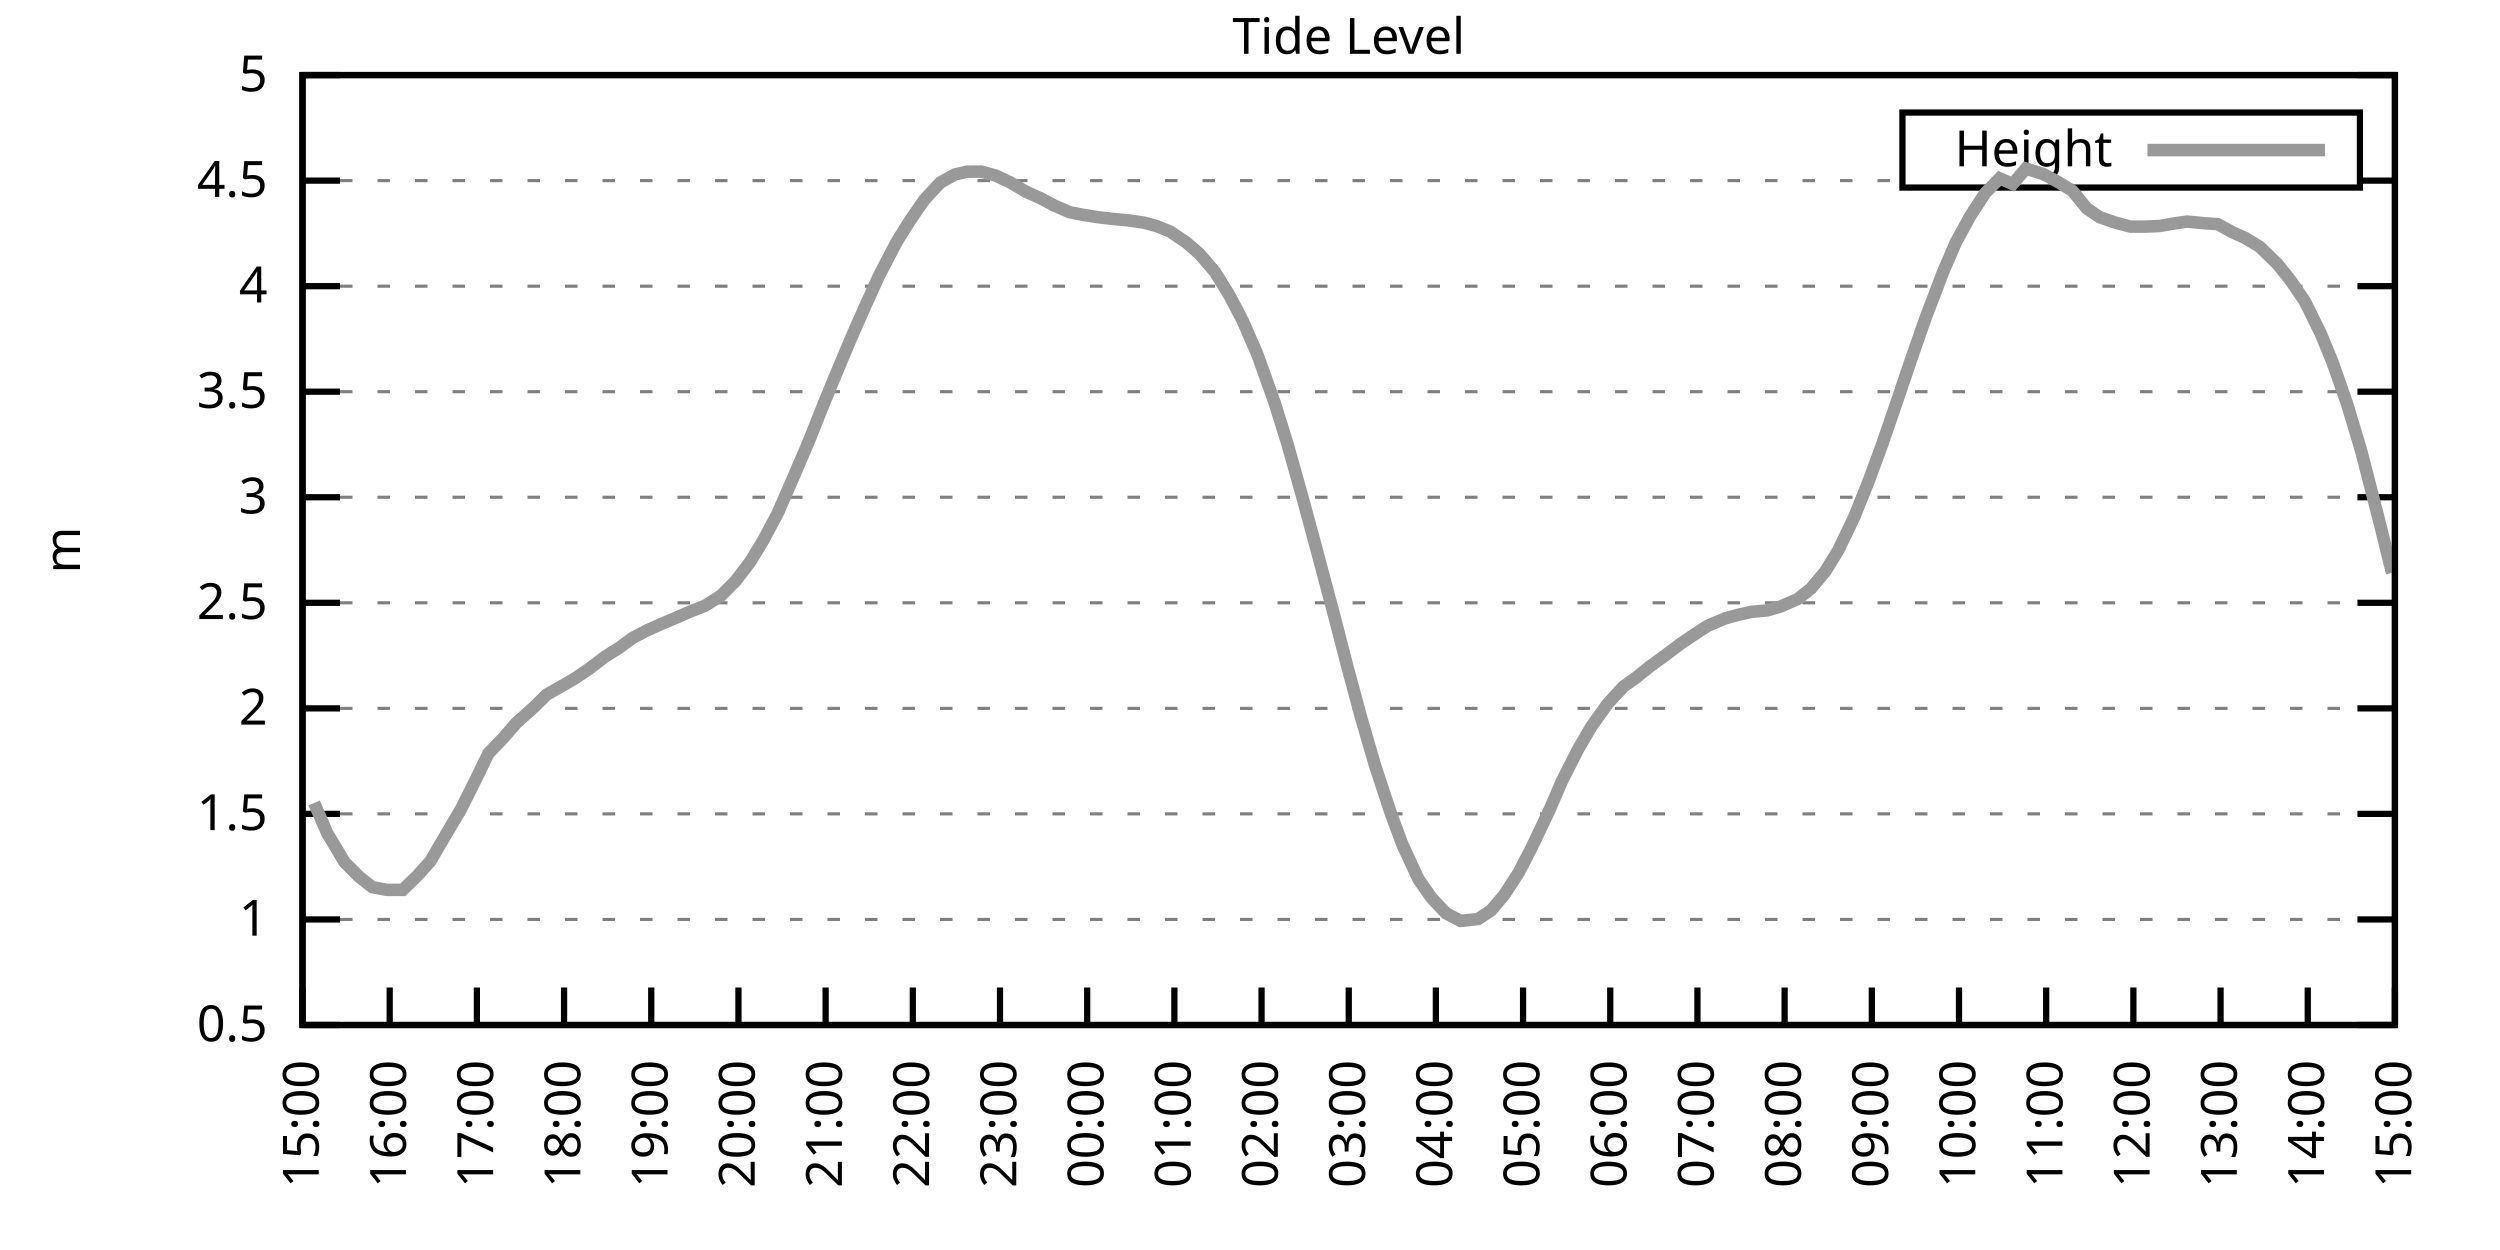
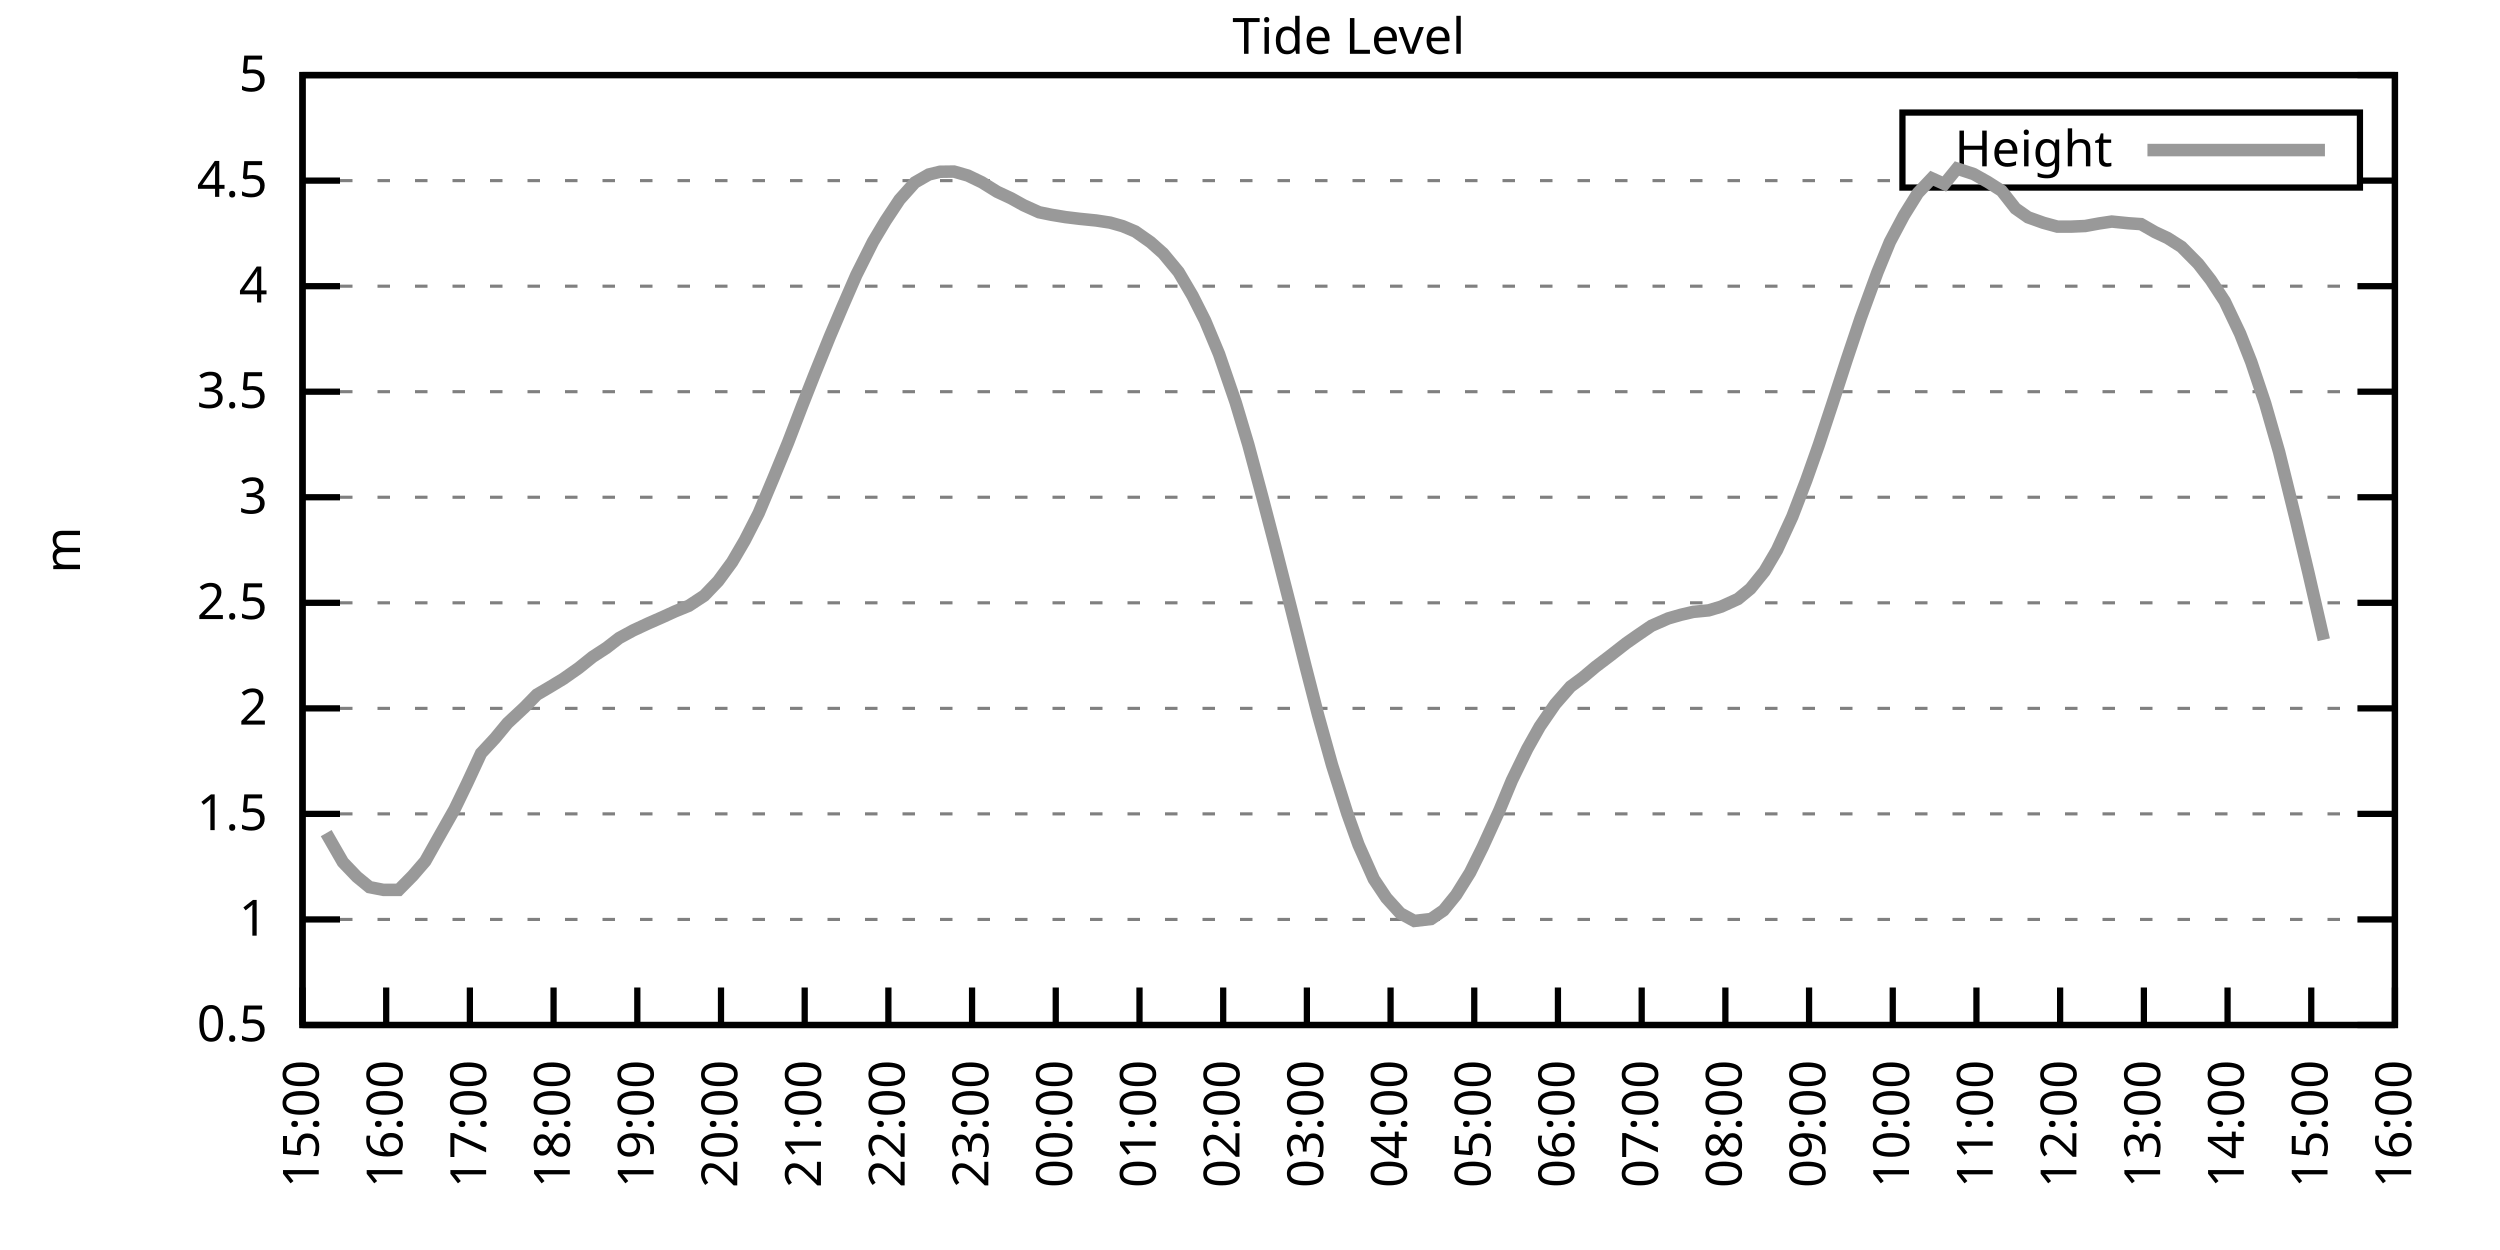
<svg xmlns="http://www.w3.org/2000/svg" xmlns:xlink="http://www.w3.org/1999/xlink" width="400" height="200" viewBox="0 0 400 200">
  <g id="gnuplot_canvas">
    <rect x="0" y="0" width="400" height="200" fill="none" />
    <defs>
      <circle id="gpDot" r="0.5" stroke-width="0.5" stroke="currentColor" />
      <path id="gpPt0" stroke-width="0.333" stroke="currentColor" d="M-1,0 h2 M0,-1 v2" />
      <path id="gpPt1" stroke-width="0.333" stroke="currentColor" d="M-1,-1 L1,1 M1,-1 L-1,1" />
      <path id="gpPt2" stroke-width="0.333" stroke="currentColor" d="M-1,0 L1,0 M0,-1 L0,1 M-1,-1 L1,1 M-1,1 L1,-1" />
      <rect id="gpPt3" stroke-width="0.333" stroke="currentColor" x="-1" y="-1" width="2" height="2" />
      <rect id="gpPt4" stroke-width="0.333" stroke="currentColor" fill="currentColor" x="-1" y="-1" width="2" height="2" />
      <circle id="gpPt5" stroke-width="0.333" stroke="currentColor" cx="0" cy="0" r="1" />
      <use xlink:href="#gpPt5" id="gpPt6" fill="currentColor" stroke="none" />
      <path id="gpPt7" stroke-width="0.333" stroke="currentColor" d="M0,-1.33 L-1.33,0.67 L1.33,0.67 z" />
      <use xlink:href="#gpPt7" id="gpPt8" fill="currentColor" stroke="none" />
      <use xlink:href="#gpPt7" id="gpPt9" stroke="currentColor" transform="rotate(180)" />
      <use xlink:href="#gpPt9" id="gpPt10" fill="currentColor" stroke="none" />
      <use xlink:href="#gpPt3" id="gpPt11" stroke="currentColor" transform="rotate(45)" />
      <use xlink:href="#gpPt11" id="gpPt12" fill="currentColor" stroke="none" />
      <path id="gpPt13" stroke-width="0.333" stroke="currentColor" d="M0,1.330 L1.265,0.411 L0.782,-1.067 L-0.782,-1.076 L-1.265,0.411 z" />
      <use xlink:href="#gpPt13" id="gpPt14" fill="currentColor" stroke="none" />
      <filter id="textbox" filterUnits="objectBoundingBox" x="0" y="0" height="1" width="1">
        <feFlood flood-color="white" flood-opacity="1" result="bgnd" />
        <feComposite in="SourceGraphic" in2="bgnd" operator="atop" />
      </filter>
      <filter id="greybox" filterUnits="objectBoundingBox" x="0" y="0" height="1" width="1">
        <feFlood flood-color="lightgrey" flood-opacity="1" result="grey" />
        <feComposite in="SourceGraphic" in2="grey" operator="atop" />
      </filter>
    </defs>
    <g fill="none" color="white" stroke="currentColor" stroke-width="1.00" stroke-linecap="butt" stroke-linejoin="miter">
</g>
    <g fill="none" color="black" stroke="currentColor" stroke-width="1.00" stroke-linecap="butt" stroke-linejoin="miter">
      <g stroke="none" shape-rendering="crispEdges">
        <polygon fill="rgb(255, 255, 255)" points="48.40,164.00 383.18,164.00 383.18,12.02 48.40,12.02 " />
      </g>
    </g>
    <g fill="none" color="black" stroke="currentColor" stroke-width="1.00" stroke-linecap="butt" stroke-linejoin="miter">
</g>
    <g fill="none" color="black" stroke="black" stroke-width="0.50" stroke-linecap="butt" stroke-linejoin="miter">
</g>
    <g fill="none" color="gray" stroke="currentColor" stroke-width="0.50" stroke-linecap="butt" stroke-linejoin="miter">
      <path stroke="gray" stroke-dasharray="2,4" class="gridline" d="M48.40,164.00 L383.19,164.00  " />
    </g>
    <g fill="none" color="gray" stroke="gray" stroke-width="1.00" stroke-linecap="butt" stroke-linejoin="miter">
</g>
    <g fill="none" color="black" stroke="currentColor" stroke-width="1.00" stroke-linecap="butt" stroke-linejoin="miter">
      <path stroke="black" d="M48.40,164.00 L54.40,164.00 M383.19,164.00 L377.19,164.00  " />
      <g transform="translate(42.80,166.60)" stroke="none" fill="black" font-family="Sans" font-size="8.00" text-anchor="end">
        <text>
          <tspan font-family="Sans"> 0.5</tspan>
        </text>
      </g>
    </g>
    <g fill="none" color="black" stroke="currentColor" stroke-width="1.00" stroke-linecap="butt" stroke-linejoin="miter">
</g>
    <g fill="none" color="black" stroke="black" stroke-width="0.50" stroke-linecap="butt" stroke-linejoin="miter">
</g>
    <g fill="none" color="gray" stroke="currentColor" stroke-width="0.50" stroke-linecap="butt" stroke-linejoin="miter">
      <path stroke="gray" stroke-dasharray="2,4" class="gridline" d="M48.40,147.11 L383.19,147.11  " />
    </g>
    <g fill="none" color="gray" stroke="gray" stroke-width="1.00" stroke-linecap="butt" stroke-linejoin="miter">
</g>
    <g fill="none" color="black" stroke="currentColor" stroke-width="1.00" stroke-linecap="butt" stroke-linejoin="miter">
      <path stroke="black" d="M48.40,147.11 L54.40,147.11 M383.19,147.11 L377.19,147.11  " />
      <g transform="translate(42.80,149.71)" stroke="none" fill="black" font-family="Sans" font-size="8.00" text-anchor="end">
        <text>
          <tspan font-family="Sans"> 1</tspan>
        </text>
      </g>
    </g>
    <g fill="none" color="black" stroke="currentColor" stroke-width="1.00" stroke-linecap="butt" stroke-linejoin="miter">
</g>
    <g fill="none" color="black" stroke="black" stroke-width="0.50" stroke-linecap="butt" stroke-linejoin="miter">
</g>
    <g fill="none" color="gray" stroke="currentColor" stroke-width="0.50" stroke-linecap="butt" stroke-linejoin="miter">
      <path stroke="gray" stroke-dasharray="2,4" class="gridline" d="M48.40,130.22 L383.19,130.22  " />
    </g>
    <g fill="none" color="gray" stroke="gray" stroke-width="1.00" stroke-linecap="butt" stroke-linejoin="miter">
</g>
    <g fill="none" color="black" stroke="currentColor" stroke-width="1.00" stroke-linecap="butt" stroke-linejoin="miter">
      <path stroke="black" d="M48.40,130.22 L54.40,130.22 M383.19,130.22 L377.19,130.22  " />
      <g transform="translate(42.80,132.82)" stroke="none" fill="black" font-family="Sans" font-size="8.00" text-anchor="end">
        <text>
          <tspan font-family="Sans"> 1.5</tspan>
        </text>
      </g>
    </g>
    <g fill="none" color="black" stroke="currentColor" stroke-width="1.00" stroke-linecap="butt" stroke-linejoin="miter">
</g>
    <g fill="none" color="black" stroke="black" stroke-width="0.50" stroke-linecap="butt" stroke-linejoin="miter">
</g>
    <g fill="none" color="gray" stroke="currentColor" stroke-width="0.50" stroke-linecap="butt" stroke-linejoin="miter">
      <path stroke="gray" stroke-dasharray="2,4" class="gridline" d="M48.40,113.34 L383.19,113.34  " />
    </g>
    <g fill="none" color="gray" stroke="gray" stroke-width="1.00" stroke-linecap="butt" stroke-linejoin="miter">
</g>
    <g fill="none" color="black" stroke="currentColor" stroke-width="1.00" stroke-linecap="butt" stroke-linejoin="miter">
      <path stroke="black" d="M48.40,113.34 L54.40,113.34 M383.19,113.34 L377.19,113.34  " />
      <g transform="translate(42.80,115.94)" stroke="none" fill="black" font-family="Sans" font-size="8.00" text-anchor="end">
        <text>
          <tspan font-family="Sans"> 2</tspan>
        </text>
      </g>
    </g>
    <g fill="none" color="black" stroke="currentColor" stroke-width="1.00" stroke-linecap="butt" stroke-linejoin="miter">
</g>
    <g fill="none" color="black" stroke="black" stroke-width="0.50" stroke-linecap="butt" stroke-linejoin="miter">
</g>
    <g fill="none" color="gray" stroke="currentColor" stroke-width="0.50" stroke-linecap="butt" stroke-linejoin="miter">
      <path stroke="gray" stroke-dasharray="2,4" class="gridline" d="M48.40,96.45 L383.19,96.45  " />
    </g>
    <g fill="none" color="gray" stroke="gray" stroke-width="1.00" stroke-linecap="butt" stroke-linejoin="miter">
</g>
    <g fill="none" color="black" stroke="currentColor" stroke-width="1.00" stroke-linecap="butt" stroke-linejoin="miter">
      <path stroke="black" d="M48.40,96.45 L54.40,96.45 M383.19,96.45 L377.19,96.45  " />
      <g transform="translate(42.80,99.05)" stroke="none" fill="black" font-family="Sans" font-size="8.00" text-anchor="end">
        <text>
          <tspan font-family="Sans"> 2.5</tspan>
        </text>
      </g>
    </g>
    <g fill="none" color="black" stroke="currentColor" stroke-width="1.00" stroke-linecap="butt" stroke-linejoin="miter">
</g>
    <g fill="none" color="black" stroke="black" stroke-width="0.50" stroke-linecap="butt" stroke-linejoin="miter">
</g>
    <g fill="none" color="gray" stroke="currentColor" stroke-width="0.50" stroke-linecap="butt" stroke-linejoin="miter">
      <path stroke="gray" stroke-dasharray="2,4" class="gridline" d="M48.40,79.56 L383.19,79.56  " />
    </g>
    <g fill="none" color="gray" stroke="gray" stroke-width="1.00" stroke-linecap="butt" stroke-linejoin="miter">
</g>
    <g fill="none" color="black" stroke="currentColor" stroke-width="1.00" stroke-linecap="butt" stroke-linejoin="miter">
      <path stroke="black" d="M48.40,79.56 L54.40,79.56 M383.19,79.56 L377.19,79.56  " />
      <g transform="translate(42.80,82.16)" stroke="none" fill="black" font-family="Sans" font-size="8.00" text-anchor="end">
        <text>
          <tspan font-family="Sans"> 3</tspan>
        </text>
      </g>
    </g>
    <g fill="none" color="black" stroke="currentColor" stroke-width="1.00" stroke-linecap="butt" stroke-linejoin="miter">
</g>
    <g fill="none" color="black" stroke="black" stroke-width="0.50" stroke-linecap="butt" stroke-linejoin="miter">
</g>
    <g fill="none" color="gray" stroke="currentColor" stroke-width="0.50" stroke-linecap="butt" stroke-linejoin="miter">
      <path stroke="gray" stroke-dasharray="2,4" class="gridline" d="M48.40,62.67 L383.19,62.67  " />
    </g>
    <g fill="none" color="gray" stroke="gray" stroke-width="1.00" stroke-linecap="butt" stroke-linejoin="miter">
</g>
    <g fill="none" color="black" stroke="currentColor" stroke-width="1.00" stroke-linecap="butt" stroke-linejoin="miter">
      <path stroke="black" d="M48.40,62.67 L54.40,62.67 M383.19,62.67 L377.19,62.67  " />
      <g transform="translate(42.80,65.27)" stroke="none" fill="black" font-family="Sans" font-size="8.00" text-anchor="end">
        <text>
          <tspan font-family="Sans"> 3.5</tspan>
        </text>
      </g>
    </g>
    <g fill="none" color="black" stroke="currentColor" stroke-width="1.00" stroke-linecap="butt" stroke-linejoin="miter">
</g>
    <g fill="none" color="black" stroke="black" stroke-width="0.50" stroke-linecap="butt" stroke-linejoin="miter">
</g>
    <g fill="none" color="gray" stroke="currentColor" stroke-width="0.50" stroke-linecap="butt" stroke-linejoin="miter">
      <path stroke="gray" stroke-dasharray="2,4" class="gridline" d="M48.40,45.79 L383.19,45.79  " />
    </g>
    <g fill="none" color="gray" stroke="gray" stroke-width="1.00" stroke-linecap="butt" stroke-linejoin="miter">
</g>
    <g fill="none" color="black" stroke="currentColor" stroke-width="1.00" stroke-linecap="butt" stroke-linejoin="miter">
      <path stroke="black" d="M48.40,45.79 L54.40,45.79 M383.19,45.79 L377.19,45.79  " />
      <g transform="translate(42.80,48.39)" stroke="none" fill="black" font-family="Sans" font-size="8.00" text-anchor="end">
        <text>
          <tspan font-family="Sans"> 4</tspan>
        </text>
      </g>
    </g>
    <g fill="none" color="black" stroke="currentColor" stroke-width="1.00" stroke-linecap="butt" stroke-linejoin="miter">
</g>
    <g fill="none" color="black" stroke="black" stroke-width="0.50" stroke-linecap="butt" stroke-linejoin="miter">
</g>
    <g fill="none" color="gray" stroke="currentColor" stroke-width="0.50" stroke-linecap="butt" stroke-linejoin="miter">
      <path stroke="gray" stroke-dasharray="2,4" class="gridline" d="M48.40,28.90 L304.39,28.90 M377.59,28.90 L383.19,28.90  " />
    </g>
    <g fill="none" color="gray" stroke="gray" stroke-width="1.00" stroke-linecap="butt" stroke-linejoin="miter">
</g>
    <g fill="none" color="black" stroke="currentColor" stroke-width="1.00" stroke-linecap="butt" stroke-linejoin="miter">
      <path stroke="black" d="M48.40,28.90 L54.40,28.90 M383.19,28.90 L377.19,28.90  " />
      <g transform="translate(42.80,31.50)" stroke="none" fill="black" font-family="Sans" font-size="8.00" text-anchor="end">
        <text>
          <tspan font-family="Sans"> 4.5</tspan>
        </text>
      </g>
    </g>
    <g fill="none" color="black" stroke="currentColor" stroke-width="1.00" stroke-linecap="butt" stroke-linejoin="miter">
</g>
    <g fill="none" color="black" stroke="black" stroke-width="0.50" stroke-linecap="butt" stroke-linejoin="miter">
</g>
    <g fill="none" color="gray" stroke="currentColor" stroke-width="0.50" stroke-linecap="butt" stroke-linejoin="miter">
      <path stroke="gray" stroke-dasharray="2,4" class="gridline" d="M48.40,12.01 L383.19,12.01  " />
    </g>
    <g fill="none" color="gray" stroke="gray" stroke-width="1.00" stroke-linecap="butt" stroke-linejoin="miter">
</g>
    <g fill="none" color="black" stroke="currentColor" stroke-width="1.00" stroke-linecap="butt" stroke-linejoin="miter">
      <path stroke="black" d="M48.40,12.01 L54.40,12.01 M383.19,12.01 L377.19,12.01  " />
      <g transform="translate(42.80,14.61)" stroke="none" fill="black" font-family="Sans" font-size="8.00" text-anchor="end">
        <text>
          <tspan font-family="Sans"> 5</tspan>
        </text>
      </g>
    </g>
    <g fill="none" color="black" stroke="currentColor" stroke-width="1.00" stroke-linecap="butt" stroke-linejoin="miter">
      <path stroke="black" d="M48.40,164.00 L48.40,158.00  " />
      <g transform="translate(51.00,169.60) rotate(270.00)" stroke="none" fill="black" font-family="Sans" font-size="8.00" text-anchor="end">
        <text>
          <tspan font-family="Sans">15:00</tspan>
        </text>
      </g>
    </g>
    <g fill="none" color="black" stroke="currentColor" stroke-width="1.00" stroke-linecap="butt" stroke-linejoin="miter">
-       <path stroke="black" d="M62.35,164.00 L62.35,158.00  " />
-       <g transform="translate(64.95,169.60) rotate(270.00)" stroke="none" fill="black" font-family="Sans" font-size="8.00" text-anchor="end">
+       <path stroke="black" d="M61.79,164.00 L61.79,158.00  " />
+       <g transform="translate(64.39,169.60) rotate(270.00)" stroke="none" fill="black" font-family="Sans" font-size="8.00" text-anchor="end">
        <text>
          <tspan font-family="Sans">16:00</tspan>
        </text>
      </g>
    </g>
    <g fill="none" color="black" stroke="currentColor" stroke-width="1.00" stroke-linecap="butt" stroke-linejoin="miter">
-       <path stroke="black" d="M76.30,164.00 L76.30,158.00  " />
-       <g transform="translate(78.90,169.60) rotate(270.00)" stroke="none" fill="black" font-family="Sans" font-size="8.00" text-anchor="end">
+       <path stroke="black" d="M75.18,164.00 L75.18,158.00  " />
+       <g transform="translate(77.78,169.60) rotate(270.00)" stroke="none" fill="black" font-family="Sans" font-size="8.00" text-anchor="end">
        <text>
          <tspan font-family="Sans">17:00</tspan>
        </text>
      </g>
    </g>
    <g fill="none" color="black" stroke="currentColor" stroke-width="1.00" stroke-linecap="butt" stroke-linejoin="miter">
-       <path stroke="black" d="M90.25,164.00 L90.25,158.00  " />
-       <g transform="translate(92.85,169.60) rotate(270.00)" stroke="none" fill="black" font-family="Sans" font-size="8.00" text-anchor="end">
+       <path stroke="black" d="M88.57,164.00 L88.57,158.00  " />
+       <g transform="translate(91.17,169.60) rotate(270.00)" stroke="none" fill="black" font-family="Sans" font-size="8.00" text-anchor="end">
        <text>
          <tspan font-family="Sans">18:00</tspan>
        </text>
      </g>
    </g>
    <g fill="none" color="black" stroke="currentColor" stroke-width="1.00" stroke-linecap="butt" stroke-linejoin="miter">
-       <path stroke="black" d="M104.20,164.00 L104.20,158.00  " />
-       <g transform="translate(106.80,169.60) rotate(270.00)" stroke="none" fill="black" font-family="Sans" font-size="8.00" text-anchor="end">
+       <path stroke="black" d="M101.97,164.00 L101.97,158.00  " />
+       <g transform="translate(104.57,169.60) rotate(270.00)" stroke="none" fill="black" font-family="Sans" font-size="8.00" text-anchor="end">
        <text>
          <tspan font-family="Sans">19:00</tspan>
        </text>
      </g>
    </g>
    <g fill="none" color="black" stroke="currentColor" stroke-width="1.00" stroke-linecap="butt" stroke-linejoin="miter">
-       <path stroke="black" d="M118.15,164.00 L118.15,158.00  " />
-       <g transform="translate(120.75,169.60) rotate(270.00)" stroke="none" fill="black" font-family="Sans" font-size="8.00" text-anchor="end">
+       <path stroke="black" d="M115.36,164.00 L115.36,158.00  " />
+       <g transform="translate(117.96,169.60) rotate(270.00)" stroke="none" fill="black" font-family="Sans" font-size="8.00" text-anchor="end">
        <text>
          <tspan font-family="Sans">20:00</tspan>
        </text>
      </g>
    </g>
    <g fill="none" color="black" stroke="currentColor" stroke-width="1.00" stroke-linecap="butt" stroke-linejoin="miter">
-       <path stroke="black" d="M132.10,164.00 L132.10,158.00  " />
-       <g transform="translate(134.70,169.60) rotate(270.00)" stroke="none" fill="black" font-family="Sans" font-size="8.00" text-anchor="end">
+       <path stroke="black" d="M128.75,164.00 L128.75,158.00  " />
+       <g transform="translate(131.35,169.60) rotate(270.00)" stroke="none" fill="black" font-family="Sans" font-size="8.00" text-anchor="end">
        <text>
          <tspan font-family="Sans">21:00</tspan>
        </text>
      </g>
    </g>
    <g fill="none" color="black" stroke="currentColor" stroke-width="1.00" stroke-linecap="butt" stroke-linejoin="miter">
-       <path stroke="black" d="M146.05,164.00 L146.05,158.00  " />
-       <g transform="translate(148.65,169.60) rotate(270.00)" stroke="none" fill="black" font-family="Sans" font-size="8.00" text-anchor="end">
+       <path stroke="black" d="M142.14,164.00 L142.14,158.00  " />
+       <g transform="translate(144.74,169.60) rotate(270.00)" stroke="none" fill="black" font-family="Sans" font-size="8.00" text-anchor="end">
        <text>
          <tspan font-family="Sans">22:00</tspan>
        </text>
      </g>
    </g>
    <g fill="none" color="black" stroke="currentColor" stroke-width="1.00" stroke-linecap="butt" stroke-linejoin="miter">
-       <path stroke="black" d="M160.00,164.00 L160.00,158.00  " />
-       <g transform="translate(162.60,169.60) rotate(270.00)" stroke="none" fill="black" font-family="Sans" font-size="8.00" text-anchor="end">
+       <path stroke="black" d="M155.53,164.00 L155.53,158.00  " />
+       <g transform="translate(158.13,169.60) rotate(270.00)" stroke="none" fill="black" font-family="Sans" font-size="8.00" text-anchor="end">
        <text>
          <tspan font-family="Sans">23:00</tspan>
        </text>
      </g>
    </g>
    <g fill="none" color="black" stroke="currentColor" stroke-width="1.00" stroke-linecap="butt" stroke-linejoin="miter">
-       <path stroke="black" d="M173.95,164.00 L173.95,158.00  " />
-       <g transform="translate(176.55,169.60) rotate(270.00)" stroke="none" fill="black" font-family="Sans" font-size="8.00" text-anchor="end">
+       <path stroke="black" d="M168.92,164.00 L168.92,158.00  " />
+       <g transform="translate(171.52,169.60) rotate(270.00)" stroke="none" fill="black" font-family="Sans" font-size="8.00" text-anchor="end">
        <text>
          <tspan font-family="Sans">00:00</tspan>
        </text>
      </g>
    </g>
    <g fill="none" color="black" stroke="currentColor" stroke-width="1.00" stroke-linecap="butt" stroke-linejoin="miter">
-       <path stroke="black" d="M187.90,164.00 L187.90,158.00  " />
-       <g transform="translate(190.50,169.60) rotate(270.00)" stroke="none" fill="black" font-family="Sans" font-size="8.00" text-anchor="end">
+       <path stroke="black" d="M182.32,164.00 L182.32,158.00  " />
+       <g transform="translate(184.92,169.60) rotate(270.00)" stroke="none" fill="black" font-family="Sans" font-size="8.00" text-anchor="end">
        <text>
          <tspan font-family="Sans">01:00</tspan>
        </text>
      </g>
    </g>
    <g fill="none" color="black" stroke="currentColor" stroke-width="1.00" stroke-linecap="butt" stroke-linejoin="miter">
-       <path stroke="black" d="M201.85,164.00 L201.85,158.00  " />
-       <g transform="translate(204.45,169.60) rotate(270.00)" stroke="none" fill="black" font-family="Sans" font-size="8.00" text-anchor="end">
+       <path stroke="black" d="M195.71,164.00 L195.71,158.00  " />
+       <g transform="translate(198.31,169.60) rotate(270.00)" stroke="none" fill="black" font-family="Sans" font-size="8.00" text-anchor="end">
        <text>
          <tspan font-family="Sans">02:00</tspan>
        </text>
      </g>
    </g>
    <g fill="none" color="black" stroke="currentColor" stroke-width="1.00" stroke-linecap="butt" stroke-linejoin="miter">
-       <path stroke="black" d="M215.80,164.00 L215.80,158.00  " />
-       <g transform="translate(218.40,169.60) rotate(270.00)" stroke="none" fill="black" font-family="Sans" font-size="8.00" text-anchor="end">
+       <path stroke="black" d="M209.10,164.00 L209.10,158.00  " />
+       <g transform="translate(211.70,169.60) rotate(270.00)" stroke="none" fill="black" font-family="Sans" font-size="8.00" text-anchor="end">
        <text>
          <tspan font-family="Sans">03:00</tspan>
        </text>
      </g>
    </g>
    <g fill="none" color="black" stroke="currentColor" stroke-width="1.00" stroke-linecap="butt" stroke-linejoin="miter">
-       <path stroke="black" d="M229.74,164.00 L229.74,158.00  " />
-       <g transform="translate(232.34,169.60) rotate(270.00)" stroke="none" fill="black" font-family="Sans" font-size="8.00" text-anchor="end">
+       <path stroke="black" d="M222.49,164.00 L222.49,158.00  " />
+       <g transform="translate(225.09,169.60) rotate(270.00)" stroke="none" fill="black" font-family="Sans" font-size="8.00" text-anchor="end">
        <text>
          <tspan font-family="Sans">04:00</tspan>
        </text>
      </g>
    </g>
    <g fill="none" color="black" stroke="currentColor" stroke-width="1.00" stroke-linecap="butt" stroke-linejoin="miter">
-       <path stroke="black" d="M243.69,164.00 L243.69,158.00  " />
-       <g transform="translate(246.29,169.60) rotate(270.00)" stroke="none" fill="black" font-family="Sans" font-size="8.00" text-anchor="end">
+       <path stroke="black" d="M235.88,164.00 L235.88,158.00  " />
+       <g transform="translate(238.48,169.60) rotate(270.00)" stroke="none" fill="black" font-family="Sans" font-size="8.00" text-anchor="end">
        <text>
          <tspan font-family="Sans">05:00</tspan>
        </text>
      </g>
    </g>
    <g fill="none" color="black" stroke="currentColor" stroke-width="1.00" stroke-linecap="butt" stroke-linejoin="miter">
-       <path stroke="black" d="M257.64,164.00 L257.64,158.00  " />
-       <g transform="translate(260.24,169.60) rotate(270.00)" stroke="none" fill="black" font-family="Sans" font-size="8.00" text-anchor="end">
+       <path stroke="black" d="M249.27,164.00 L249.27,158.00  " />
+       <g transform="translate(251.87,169.60) rotate(270.00)" stroke="none" fill="black" font-family="Sans" font-size="8.00" text-anchor="end">
        <text>
          <tspan font-family="Sans">06:00</tspan>
        </text>
      </g>
    </g>
    <g fill="none" color="black" stroke="currentColor" stroke-width="1.00" stroke-linecap="butt" stroke-linejoin="miter">
-       <path stroke="black" d="M271.59,164.00 L271.59,158.00  " />
-       <g transform="translate(274.19,169.60) rotate(270.00)" stroke="none" fill="black" font-family="Sans" font-size="8.00" text-anchor="end">
+       <path stroke="black" d="M262.67,164.00 L262.67,158.00  " />
+       <g transform="translate(265.27,169.60) rotate(270.00)" stroke="none" fill="black" font-family="Sans" font-size="8.00" text-anchor="end">
        <text>
          <tspan font-family="Sans">07:00</tspan>
        </text>
      </g>
    </g>
    <g fill="none" color="black" stroke="currentColor" stroke-width="1.00" stroke-linecap="butt" stroke-linejoin="miter">
-       <path stroke="black" d="M285.54,164.00 L285.54,158.00  " />
-       <g transform="translate(288.14,169.60) rotate(270.00)" stroke="none" fill="black" font-family="Sans" font-size="8.00" text-anchor="end">
+       <path stroke="black" d="M276.06,164.00 L276.06,158.00  " />
+       <g transform="translate(278.66,169.60) rotate(270.00)" stroke="none" fill="black" font-family="Sans" font-size="8.00" text-anchor="end">
        <text>
          <tspan font-family="Sans">08:00</tspan>
        </text>
      </g>
    </g>
    <g fill="none" color="black" stroke="currentColor" stroke-width="1.00" stroke-linecap="butt" stroke-linejoin="miter">
-       <path stroke="black" d="M299.49,164.00 L299.49,158.00  " />
-       <g transform="translate(302.09,169.60) rotate(270.00)" stroke="none" fill="black" font-family="Sans" font-size="8.00" text-anchor="end">
+       <path stroke="black" d="M289.45,164.00 L289.45,158.00  " />
+       <g transform="translate(292.05,169.60) rotate(270.00)" stroke="none" fill="black" font-family="Sans" font-size="8.00" text-anchor="end">
        <text>
          <tspan font-family="Sans">09:00</tspan>
        </text>
      </g>
    </g>
    <g fill="none" color="black" stroke="currentColor" stroke-width="1.00" stroke-linecap="butt" stroke-linejoin="miter">
-       <path stroke="black" d="M313.44,164.00 L313.44,158.00  " />
-       <g transform="translate(316.04,169.60) rotate(270.00)" stroke="none" fill="black" font-family="Sans" font-size="8.00" text-anchor="end">
+       <path stroke="black" d="M302.84,164.00 L302.84,158.00  " />
+       <g transform="translate(305.44,169.60) rotate(270.00)" stroke="none" fill="black" font-family="Sans" font-size="8.00" text-anchor="end">
        <text>
          <tspan font-family="Sans">10:00</tspan>
        </text>
      </g>
    </g>
    <g fill="none" color="black" stroke="currentColor" stroke-width="1.00" stroke-linecap="butt" stroke-linejoin="miter">
-       <path stroke="black" d="M327.39,164.00 L327.39,158.00  " />
-       <g transform="translate(329.99,169.60) rotate(270.00)" stroke="none" fill="black" font-family="Sans" font-size="8.00" text-anchor="end">
+       <path stroke="black" d="M316.23,164.00 L316.23,158.00  " />
+       <g transform="translate(318.83,169.60) rotate(270.00)" stroke="none" fill="black" font-family="Sans" font-size="8.00" text-anchor="end">
        <text>
          <tspan font-family="Sans">11:00</tspan>
        </text>
      </g>
    </g>
    <g fill="none" color="black" stroke="currentColor" stroke-width="1.00" stroke-linecap="butt" stroke-linejoin="miter">
-       <path stroke="black" d="M341.34,164.00 L341.34,158.00  " />
-       <g transform="translate(343.94,169.60) rotate(270.00)" stroke="none" fill="black" font-family="Sans" font-size="8.00" text-anchor="end">
+       <path stroke="black" d="M329.62,164.00 L329.62,158.00  " />
+       <g transform="translate(332.22,169.60) rotate(270.00)" stroke="none" fill="black" font-family="Sans" font-size="8.00" text-anchor="end">
        <text>
          <tspan font-family="Sans">12:00</tspan>
        </text>
      </g>
    </g>
    <g fill="none" color="black" stroke="currentColor" stroke-width="1.00" stroke-linecap="butt" stroke-linejoin="miter">
-       <path stroke="black" d="M355.29,164.00 L355.29,158.00  " />
-       <g transform="translate(357.89,169.60) rotate(270.00)" stroke="none" fill="black" font-family="Sans" font-size="8.00" text-anchor="end">
+       <path stroke="black" d="M343.02,164.00 L343.02,158.00  " />
+       <g transform="translate(345.62,169.60) rotate(270.00)" stroke="none" fill="black" font-family="Sans" font-size="8.00" text-anchor="end">
        <text>
          <tspan font-family="Sans">13:00</tspan>
        </text>
      </g>
    </g>
    <g fill="none" color="black" stroke="currentColor" stroke-width="1.00" stroke-linecap="butt" stroke-linejoin="miter">
-       <path stroke="black" d="M369.24,164.00 L369.24,158.00  " />
-       <g transform="translate(371.84,169.60) rotate(270.00)" stroke="none" fill="black" font-family="Sans" font-size="8.00" text-anchor="end">
+       <path stroke="black" d="M356.41,164.00 L356.41,158.00  " />
+       <g transform="translate(359.01,169.60) rotate(270.00)" stroke="none" fill="black" font-family="Sans" font-size="8.00" text-anchor="end">
        <text>
          <tspan font-family="Sans">14:00</tspan>
+         </text>
+       </g>
+     </g>
+     <g fill="none" color="black" stroke="currentColor" stroke-width="1.00" stroke-linecap="butt" stroke-linejoin="miter">
+       <path stroke="black" d="M369.80,164.00 L369.80,158.00  " />
+       <g transform="translate(372.40,169.60) rotate(270.00)" stroke="none" fill="black" font-family="Sans" font-size="8.00" text-anchor="end">
+         <text>
+           <tspan font-family="Sans">15:00</tspan>
        </text>
      </g>
    </g>
    <g fill="none" color="black" stroke="currentColor" stroke-width="1.00" stroke-linecap="butt" stroke-linejoin="miter">
      <path stroke="black" d="M383.19,164.00 L383.19,158.00  " />
      <g transform="translate(385.79,169.60) rotate(270.00)" stroke="none" fill="black" font-family="Sans" font-size="8.00" text-anchor="end">
        <text>
-           <tspan font-family="Sans">15:00</tspan>
+           <tspan font-family="Sans">16:00</tspan>
        </text>
      </g>
    </g>
    <g fill="none" color="black" stroke="currentColor" stroke-width="1.00" stroke-linecap="butt" stroke-linejoin="miter">
</g>
    <g fill="none" color="black" stroke="currentColor" stroke-width="1.00" stroke-linecap="butt" stroke-linejoin="miter">
      <path stroke="black" d="M48.40,12.01 L48.40,164.00 L383.19,164.00 L383.19,12.01 L48.40,12.01 Z  " />
    </g>
    <g fill="none" color="black" stroke="currentColor" stroke-width="1.00" stroke-linecap="butt" stroke-linejoin="miter">
</g>
    <g fill="none" color="black" stroke="currentColor" stroke-width="1.00" stroke-linecap="butt" stroke-linejoin="miter">
      <path stroke="black" d="M304.39,30.01 L304.39,18.01 L377.59,18.01 L377.59,30.01 L304.39,30.01 Z  " />
    </g>
    <g id="Tide_level_plot_1">
      <g fill="none" color="white" stroke="black" stroke-width="2.00" stroke-linecap="butt" stroke-linejoin="miter">
</g>
      <g fill="none" color="black" stroke="currentColor" stroke-width="2.00" stroke-linecap="butt" stroke-linejoin="miter">
        <g transform="translate(337.99,26.61)" stroke="none" fill="black" font-family="Sans" font-size="8.00" text-anchor="end">
          <text>
            <tspan font-family="Sans">Height</tspan>
          </text>
        </g>
      </g>
      <g fill="none" color="black" stroke="currentColor" stroke-width="2.00" stroke-linecap="butt" stroke-linejoin="miter">
-         <path stroke="rgb(153, 153, 153)" d="M343.59,24.01 L371.99,24.01 M50.26,128.47 L52.35,133.30 L55.14,137.96 L57.47,140.29 L59.56,141.94 L61.88,142.38   L64.44,142.38 L66.77,140.12 L68.86,137.79 L70.95,134.21 L73.74,129.48 L75.83,125.33 L78.16,120.53 L80.48,118.13   L82.58,115.70 L85.37,113.20 L87.46,111.14 L89.55,109.96 L91.88,108.61 L94.43,106.89 L96.76,105.10 L99.08,103.64   L101.18,102.09 L103.50,100.87 L106.06,99.73 L108.38,98.75 L110.48,97.83 L112.80,96.92 L115.36,95.30 L117.68,92.97   L120.01,89.93 L122.10,86.49 L124.43,82.13 L126.98,76.28 L129.31,70.85 L131.63,65.04 L133.72,59.94 L136.28,53.86   L138.37,49.13 L140.70,44.00 L143.49,38.66 L145.58,35.32 L147.91,31.94 L150.46,29.20 L152.79,27.92 L154.65,27.48   L156.97,27.45 L159.30,28.09 L161.62,29.17 L164.18,30.69 L166.51,31.73 L168.60,32.85 L171.16,33.96 L173.25,34.37   L175.57,34.74 L177.90,35.01 L180.69,35.28 L183.01,35.62 L185.11,36.19 L187.20,37.04 L189.76,38.76 L191.85,40.55   L194.41,43.52 L196.73,47.31 L198.82,51.29 L201.15,56.63 L203.94,64.43 L206.03,71.15 L208.36,79.46 L210.45,87.16   L213.24,97.63 L215.56,106.58 L217.65,114.35 L219.98,122.39 L222.54,130.16 L224.40,135.16 L226.95,140.66 L229.05,143.67   L231.37,146.13 L233.70,147.35 L236.49,147.04 L238.58,145.66 L240.67,143.19 L243.00,139.61 L245.09,135.56 L247.88,129.68   L249.97,124.85 L252.53,119.82 L254.62,116.24 L257.18,112.66 L259.74,109.86 L261.83,108.37 L263.92,106.68 L266.25,104.99   L269.04,102.90 L270.90,101.65 L273.22,100.13 L276.01,98.95 L278.10,98.37 L280.20,97.90 L282.75,97.66 L284.85,97.06   L287.64,95.84 L289.73,94.19 L292.05,91.42 L294.15,88.00 L296.70,82.67 L299.03,76.86 L301.12,71.18 L303.44,64.43   L305.77,57.54 L308.09,50.89 L310.88,43.56 L312.98,38.69 L315.30,34.47 L317.63,30.89 L319.95,28.53 L322.04,29.44   L324.14,26.97 L326.93,27.85 L329.25,29.10 L331.58,30.52 L333.90,33.36 L335.99,34.77 L338.55,35.65 L340.88,36.26   L343.20,36.26 L345.53,36.16 L347.85,35.75 L349.94,35.45 L352.73,35.72 L354.83,35.86 L357.15,37.14 L359.24,38.08   L361.57,39.50 L364.36,42.21 L366.45,44.81 L368.78,48.22 L371.33,53.39 L373.19,57.91 L375.52,64.56 L377.84,72.33   L380.63,83.18 L382.73,91.65  " />
+         <path stroke="rgb(153, 153, 153)" d="M343.59,24.01 L371.99,24.01 M52.19,133.30 L54.87,137.96 L57.10,140.29 L59.11,141.94 L61.35,142.38 L63.80,142.38   L66.03,140.12 L68.04,137.79 L70.05,134.21 L72.73,129.48 L74.74,125.33 L76.97,120.53 L79.20,118.13 L81.21,115.70   L83.89,113.20 L85.90,111.14 L87.91,109.96 L90.14,108.61 L92.59,106.89 L94.82,105.10 L97.06,103.64 L99.06,102.09   L101.30,100.87 L103.75,99.73 L105.98,98.75 L107.99,97.83 L110.22,96.92 L112.68,95.30 L114.91,92.97 L117.14,89.93   L119.15,86.49 L121.38,82.13 L123.84,76.28 L126.07,70.85 L128.30,65.04 L130.31,59.94 L132.77,53.86 L134.78,49.13   L137.01,44.00 L139.69,38.66 L141.69,35.32 L143.93,31.94 L146.38,29.20 L148.61,27.92 L150.40,27.48 L152.63,27.45   L154.86,28.09 L157.10,29.17 L159.55,30.69 L161.78,31.73 L163.79,32.85 L166.25,33.96 L168.25,34.37 L170.49,34.74   L172.72,35.01 L175.40,35.28 L177.63,35.62 L179.64,36.19 L181.65,37.04 L184.10,38.76 L186.11,40.55 L188.57,43.52   L190.80,47.31 L192.81,51.29 L195.04,56.63 L197.72,64.43 L199.73,71.15 L201.96,79.46 L203.97,87.16 L206.64,97.63   L208.88,106.58 L210.88,114.35 L213.12,122.39 L215.57,130.16 L217.36,135.16 L219.81,140.66 L221.82,143.67 L224.05,146.13   L226.29,147.35 L228.96,147.04 L230.97,145.66 L232.98,143.19 L235.21,139.61 L237.22,135.56 L239.90,129.68 L241.91,124.85   L244.36,119.82 L246.37,116.24 L248.83,112.66 L251.28,109.86 L253.29,108.37 L255.30,106.68 L257.53,104.99 L260.21,102.90   L262.00,101.65 L264.23,100.13 L266.91,98.95 L268.92,98.37 L270.92,97.90 L273.38,97.66 L275.39,97.06 L278.07,95.84   L280.07,94.19 L282.31,91.42 L284.32,88.00 L286.77,82.67 L289.00,76.86 L291.01,71.18 L293.24,64.43 L295.48,57.54   L297.71,50.89 L300.39,43.56 L302.39,38.69 L304.63,34.47 L306.86,30.89 L309.09,28.53 L311.10,29.44 L313.11,26.97   L315.79,27.85 L318.02,29.10 L320.25,30.52 L322.48,33.36 L324.49,34.77 L326.95,35.65 L329.18,36.26 L331.41,36.26   L333.64,36.16 L335.87,35.75 L337.88,35.45 L340.56,35.72 L342.57,35.86 L344.80,37.14 L346.81,38.08 L349.04,39.50   L351.72,42.21 L353.73,44.81 L355.96,48.22 L358.42,53.39 L360.20,57.91 L362.43,64.56 L364.66,72.33 L367.34,83.18   L369.35,91.65 L371.81,102.36  " />
      </g>
    </g>
    <g fill="none" color="black" stroke="currentColor" stroke-width="2.00" stroke-linecap="butt" stroke-linejoin="miter">
</g>
    <g fill="none" color="black" stroke="black" stroke-width="1.00" stroke-linecap="butt" stroke-linejoin="miter">
</g>
    <g fill="none" color="black" stroke="currentColor" stroke-width="1.00" stroke-linecap="butt" stroke-linejoin="miter">
      <path stroke="black" d="M48.40,12.01 L48.40,164.00 L383.19,164.00 L383.19,12.01 L48.40,12.01 Z  " />
      <g transform="translate(12.80,88.01) rotate(270.00)" stroke="none" fill="black" font-family="Sans" font-size="8.00" text-anchor="middle">
        <text>
          <tspan font-family="Sans">m</tspan>
        </text>
      </g>
    </g>
    <g fill="none" color="black" stroke="currentColor" stroke-width="1.00" stroke-linecap="butt" stroke-linejoin="miter">
</g>
    <g fill="none" color="black" stroke="currentColor" stroke-width="1.00" stroke-linecap="butt" stroke-linejoin="miter">
      <g transform="translate(215.79,8.61)" stroke="none" fill="black" font-family="Sans" font-size="8.00" text-anchor="middle">
        <text>
          <tspan font-family="Sans">Tide Level</tspan>
        </text>
      </g>
    </g>
    <g fill="none" color="black" stroke="currentColor" stroke-width="1.00" stroke-linecap="butt" stroke-linejoin="miter">
</g>
  </g>
</svg>
